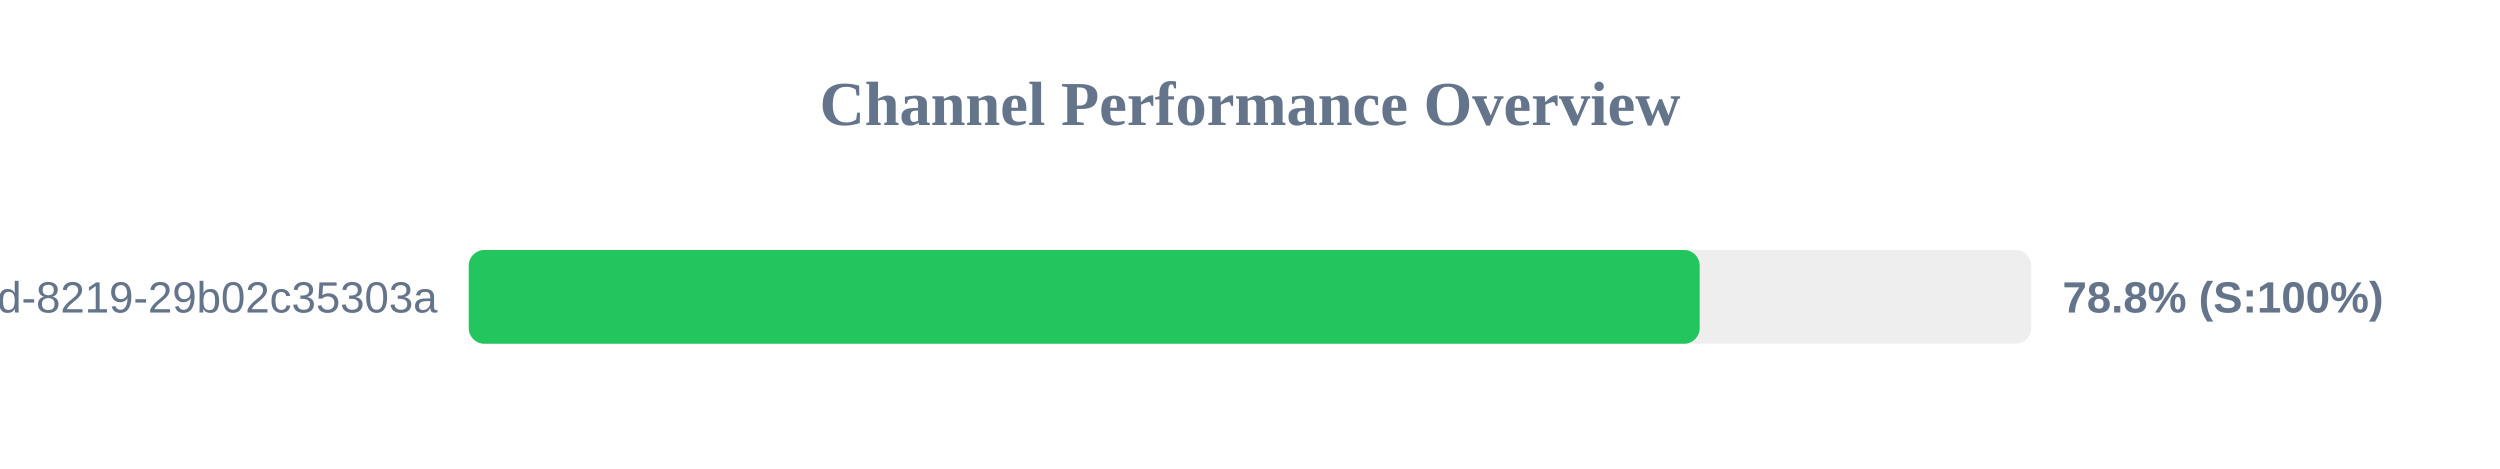
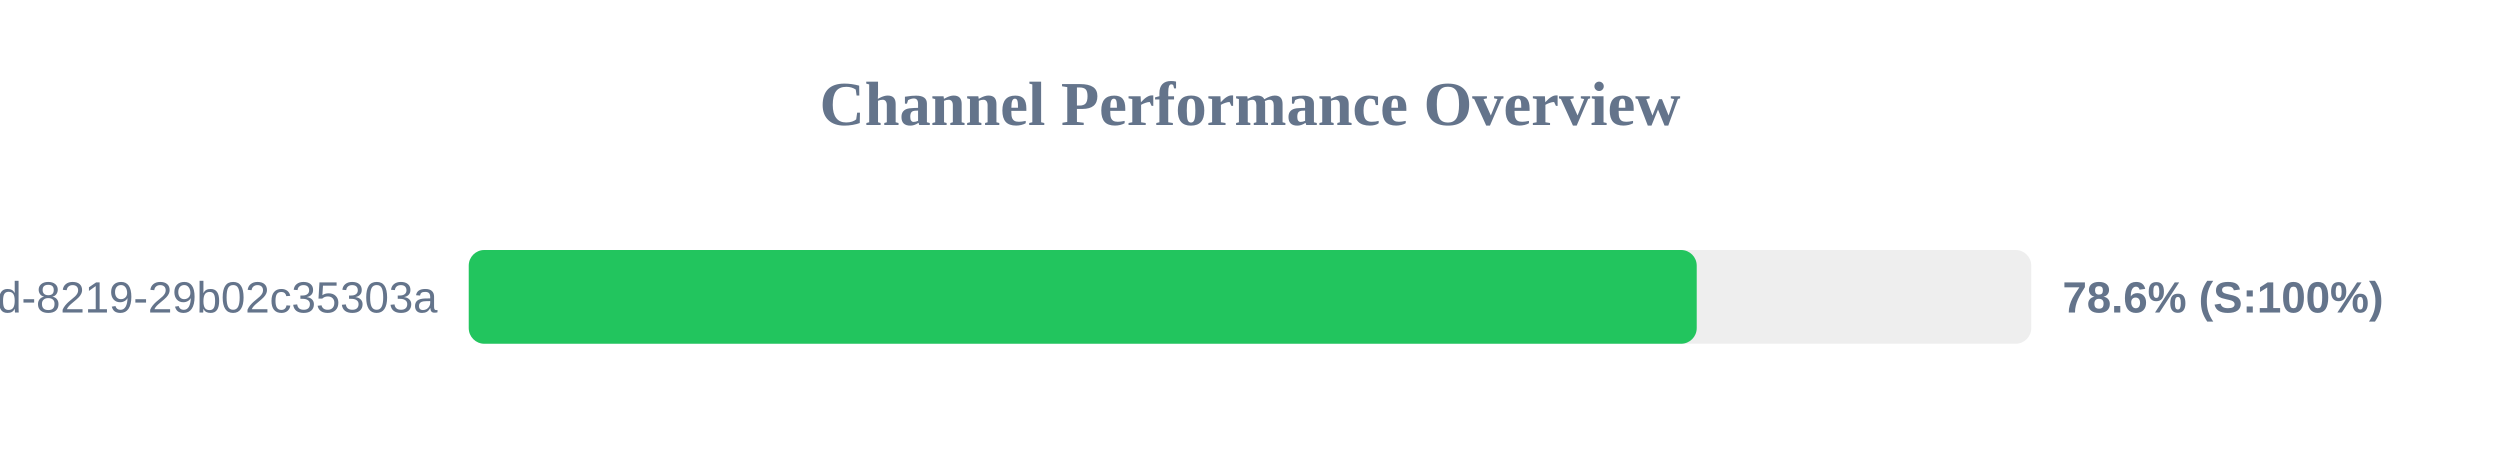
<svg xmlns="http://www.w3.org/2000/svg" width="800" height="150" version="1.1">
  <style>
        .row { font: 14px Arial; fill: #64748b; }
        .score { font: bold 14px Arial; fill: #64748b; }
    </style>
  <text x="400" y="40" text-anchor="middle" font-size="20px" font-weight="bold" fill="#64748b">Channel Performance Overview</text>
  <rect x="150" y="80" width="500" height="30" fill="#eee" rx="5" />
-   <rect x="150" y="80" width="393.9" height="30" fill="#22c55e" rx="5" />
+   <rect x="150" y="80" width="392.95" height="30" fill="#22c55e" rx="5" />
  <text x="140" y="100" text-anchor="end" class="row">?uuid=5eaa121d-4362-444d-8219-29b02c35303a</text>
-   <text x="660" y="100" text-anchor="start" class="score">78.8% (S:100%)</text>
+   <text x="660" y="100" text-anchor="start" class="score">78.6% (S:100%)</text>
</svg>
